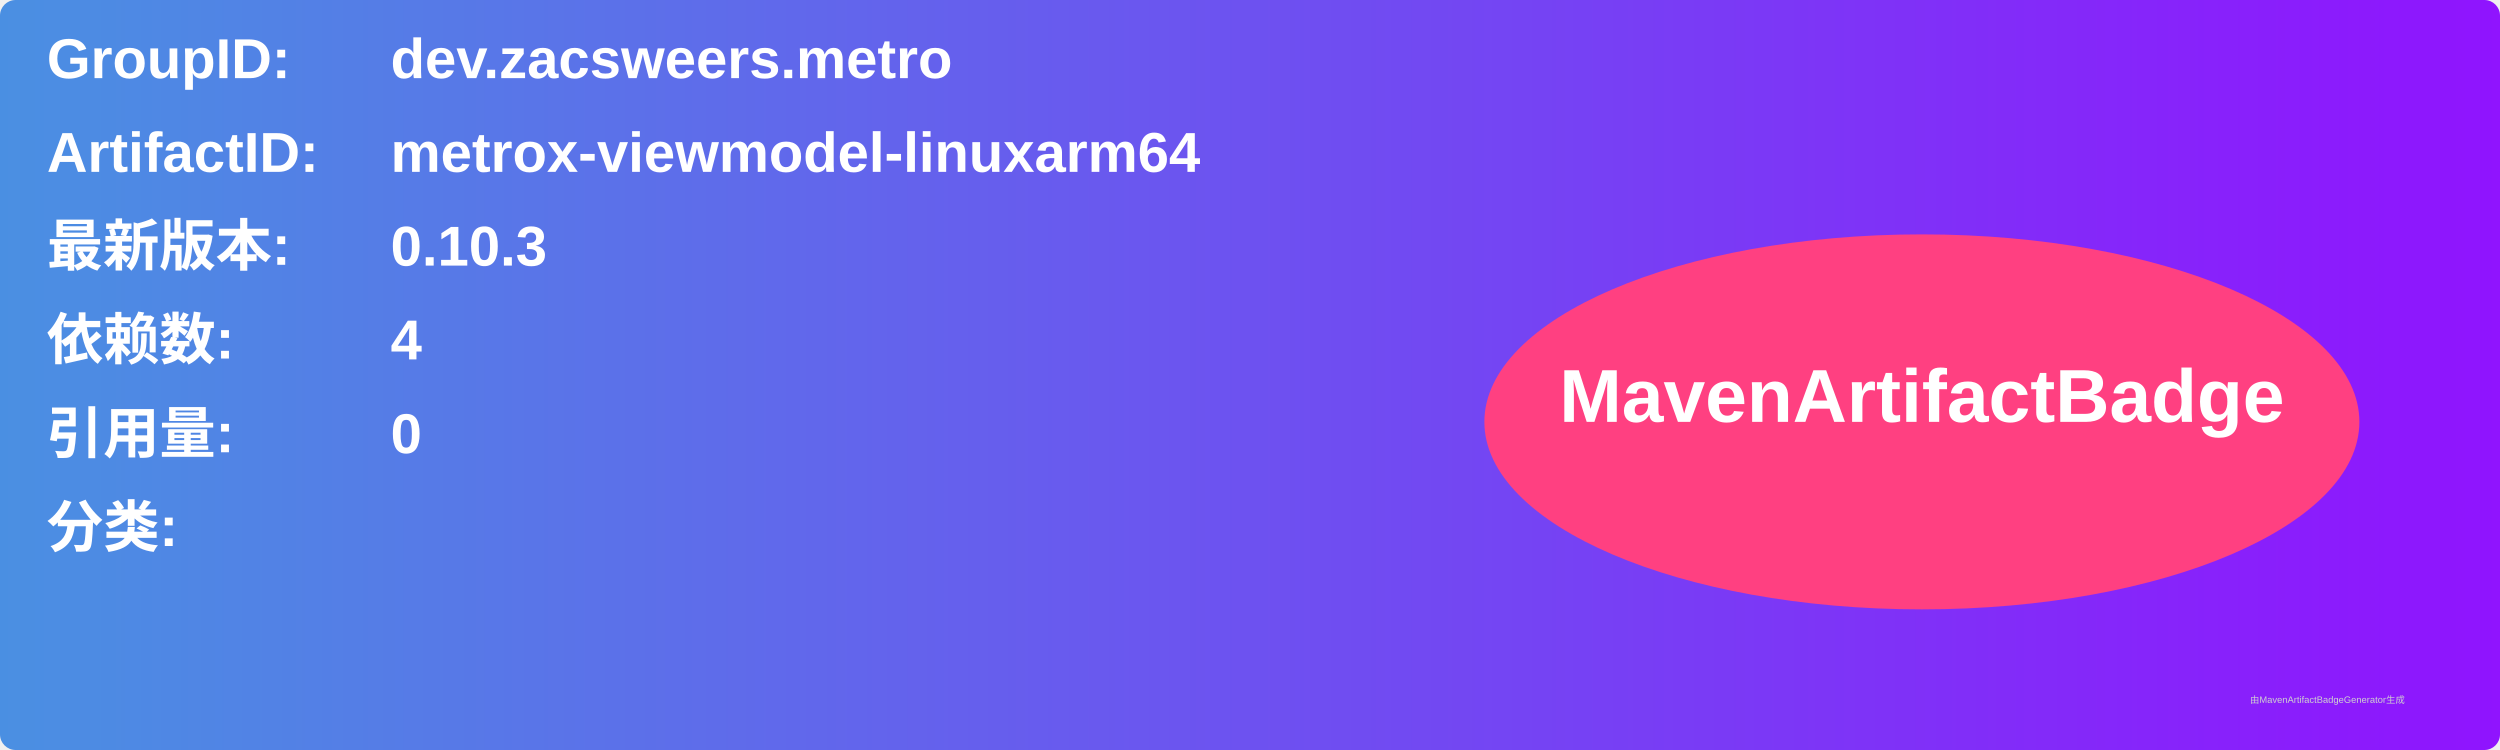
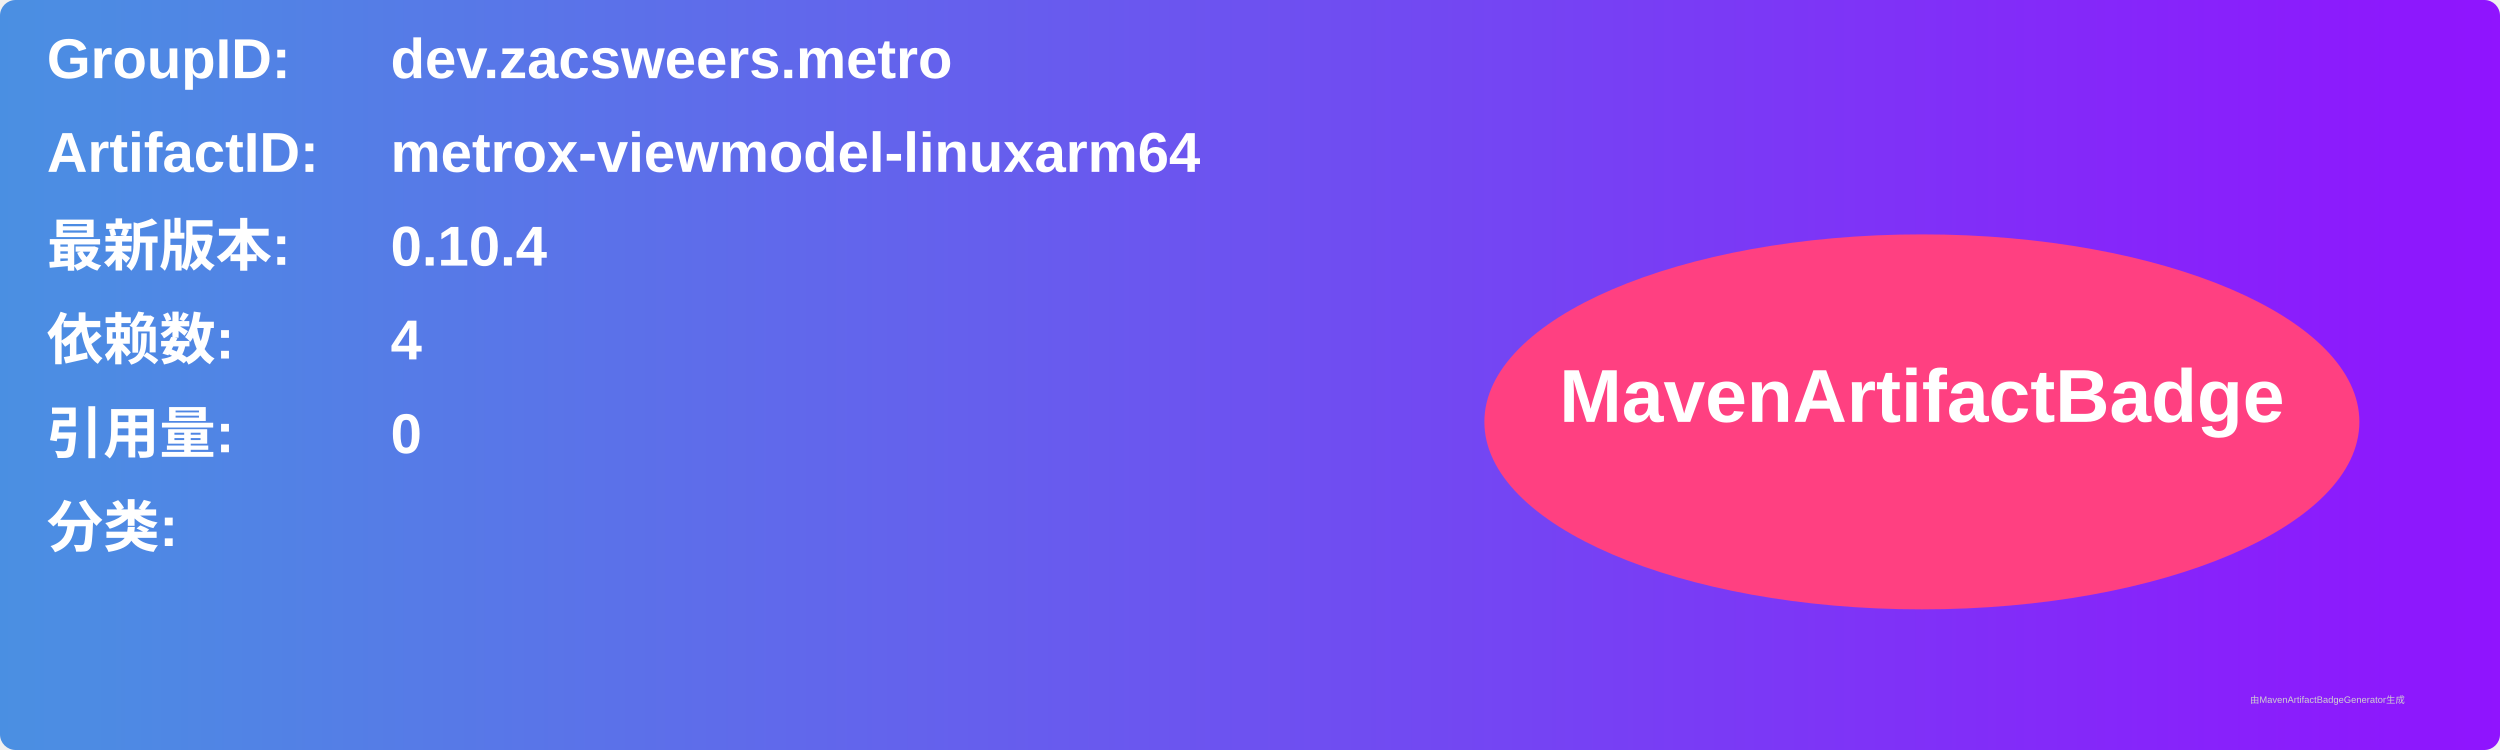
<svg xmlns="http://www.w3.org/2000/svg" width="800" height="240" viewBox="0 0 800 240">
  <linearGradient id="grad" x1="0%" y1="0%" x2="100%" y2="0%">
    <stop offset="0%" stop-color="#4a90e2" />
    <stop offset="100%" stop-color="#9013fe" />
  </linearGradient>
  <rect width="100%" height="100%" rx="5" ry="5" fill="url(#grad)" />
  <g transform="translate(15, 15)">
    <text x="0" y="10" font-family="Arial" font-size="18" fill="white" font-weight="bold" width="260">GroupID:</text>
    <text x="110" y="10" font-family="Arial" font-size="18" fill="white" font-weight="bold" width="460">dev.zacsweers.metro</text>
    <text x="0" y="40" font-family="Arial" font-size="18" fill="white" font-weight="bold" width="260">ArtifactID:</text>
    <text x="110" y="40" font-family="Arial" font-size="18" fill="white" font-weight="bold" width="460">metrox-viewmodel-linuxarm64</text>
    <text x="0" y="70" font-family="Arial" font-size="18" fill="white" font-weight="bold">最新版本:</text>
    <text x="110" y="70" font-family="Arial" font-size="18" fill="white" font-weight="bold">
-       <tspan font-weight="bold">0.10.3</tspan>
+       <tspan font-weight="bold">0.10.4</tspan>
    </text>
    <text x="0" y="100" font-family="Arial" font-size="18" fill="white" font-weight="bold">依赖数: </text>
    <text x="110" y="100" font-family="Arial" font-size="18" fill="white">
      <tspan font-weight="bold">4</tspan>
    </text>
    <text x="0" y="130" font-family="Arial" font-size="18" fill="white" font-weight="bold">引用量: </text>
    <text x="110" y="130" font-family="Arial" font-size="18" fill="white">
      <tspan font-weight="bold">0</tspan>
    </text>
    <text x="0" y="160" font-family="Arial" font-size="18" fill="white" font-weight="bold">分类:</text>
    <text x="10" y="190" font-family="Arial" font-size="10" fill="white">
      <tspan font-weight="bold" />
    </text>
    <ellipse cx="600" cy="120" rx="140" ry="60" fill="#ff4081" />
    <text x="600" y="120" text-anchor="middle" font-family="Arial" font-size="24" fill="white" font-weight="bold">MavenArtifactBadge</text>
  </g>
  <text x="720" y="225" font-family="Arial" font-size="3" fill="#d0d0d0">由MavenArtifactBadgeGenerator生成</text>
</svg>
